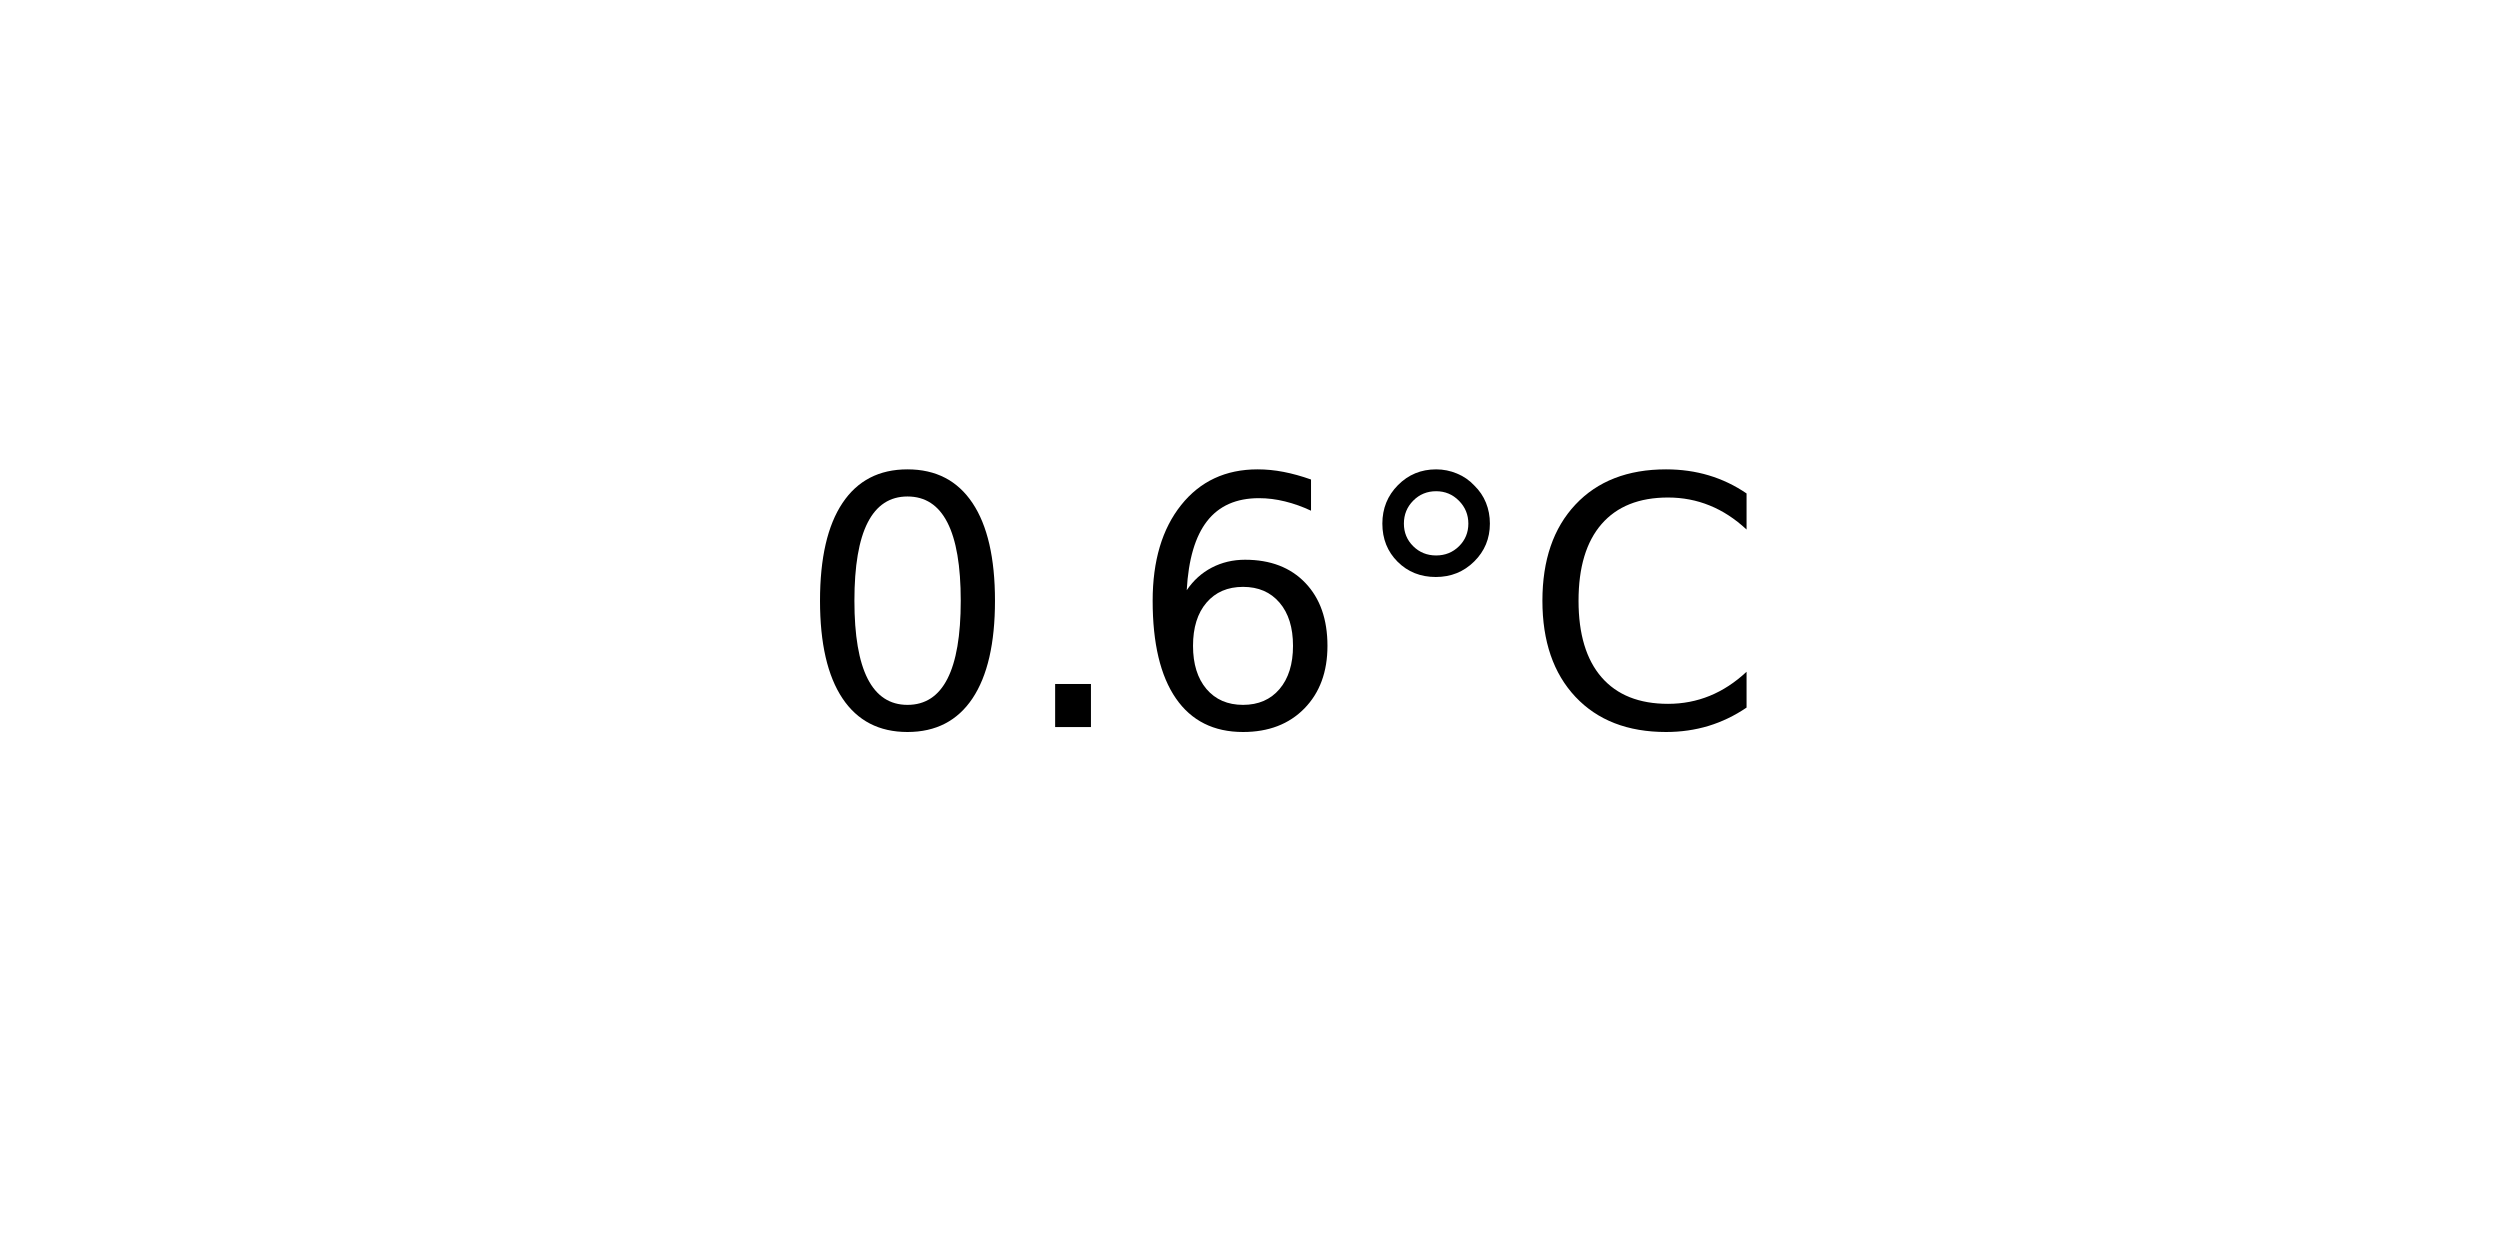
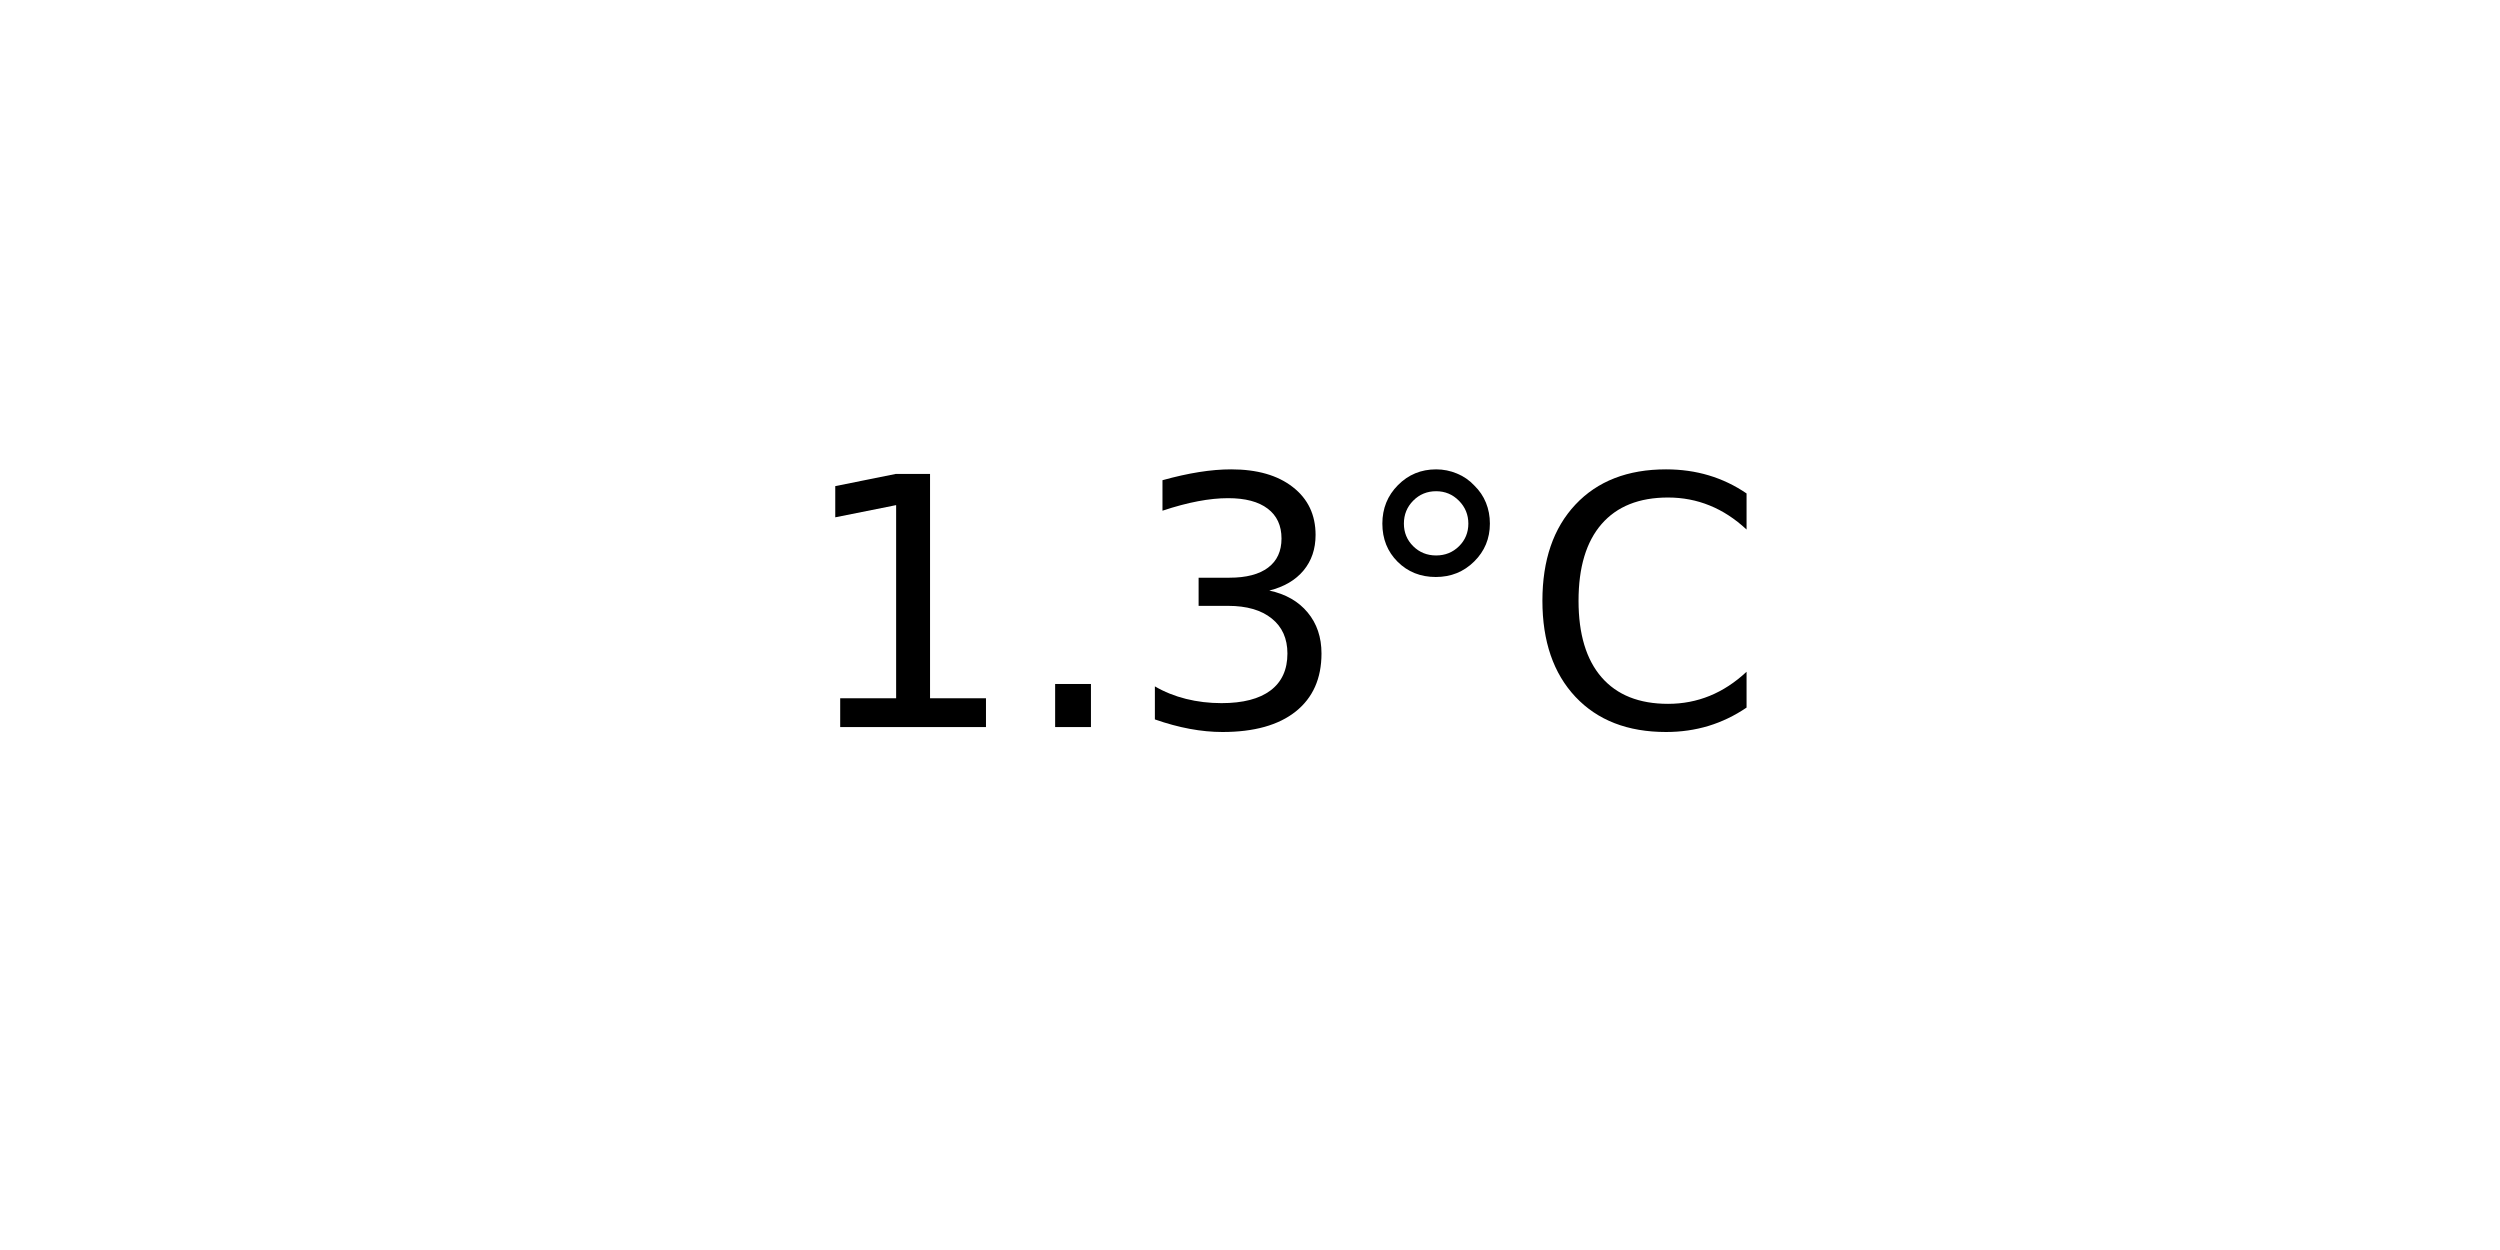
<svg xmlns="http://www.w3.org/2000/svg" xmlns:xlink="http://www.w3.org/1999/xlink" width="72pt" height="36pt" viewBox="0 0 72 36" version="1.1">
  <defs>
    <style type="text/css">*{stroke-linejoin: round; stroke-linecap: butt}</style>
  </defs>
  <g id="figure_1">
    <g id="axes_1">
      <g id="text_1">
        <g transform="translate(22.95703 20.93937) scale(0.1 -0.1)">
          <defs>
-             <path id="DejaVuSans-30" d="M 2034 4250  Q 1547 4250 1301 3770  Q 1056 3291 1056 2328  Q 1056 1369 1301 889  Q 1547 409 2034 409  Q 2525 409 2770 889  Q 3016 1369 3016 2328  Q 3016 3291 2770 3770  Q 2525 4250 2034 4250  z M 2034 4750  Q 2819 4750 3233 4129  Q 3647 3509 3647 2328  Q 3647 1150 3233 529  Q 2819 -91 2034 -91  Q 1250 -91 836 529  Q 422 1150 422 2328  Q 422 3509 836 4129  Q 1250 4750 2034 4750  z " transform="scale(0.015625)" />
+             <path id="DejaVuSans-31" d="M 794 531  L 1825 531  L 1825 4091  L 703 3866  L 703 4441  L 1819 4666  L 2450 4666  L 2450 531  L 3481 531  L 3481 0  L 794 0  L 794 531  z " transform="scale(0.015625)" />
            <path id="DejaVuSans-2e" d="M 684 794  L 1344 794  L 1344 0  L 684 0  L 684 794  z " transform="scale(0.015625)" />
-             <path id="DejaVuSans-36" d="M 2113 2584  Q 1688 2584 1439 2293  Q 1191 2003 1191 1497  Q 1191 994 1439 701  Q 1688 409 2113 409  Q 2538 409 2786 701  Q 3034 994 3034 1497  Q 3034 2003 2786 2293  Q 2538 2584 2113 2584  z M 3366 4563  L 3366 3988  Q 3128 4100 2886 4159  Q 2644 4219 2406 4219  Q 1781 4219 1451 3797  Q 1122 3375 1075 2522  Q 1259 2794 1537 2939  Q 1816 3084 2150 3084  Q 2853 3084 3261 2657  Q 3669 2231 3669 1497  Q 3669 778 3244 343  Q 2819 -91 2113 -91  Q 1303 -91 875 529  Q 447 1150 447 2328  Q 447 3434 972 4092  Q 1497 4750 2381 4750  Q 2619 4750 2861 4703  Q 3103 4656 3366 4563  z " transform="scale(0.015625)" />
+             <path id="DejaVuSans-33" d="M 2597 2516  Q 3050 2419 3304 2112  Q 3559 1806 3559 1356  Q 3559 666 3084 287  Q 2609 -91 1734 -91  Q 1441 -91 1130 -33  Q 819 25 488 141  L 488 750  Q 750 597 1062 519  Q 1375 441 1716 441  Q 2309 441 2620 675  Q 2931 909 2931 1356  Q 2931 1769 2642 2001  Q 2353 2234 1838 2234  L 1294 2234  L 1294 2753  L 1863 2753  Q 2328 2753 2575 2939  Q 2822 3125 2822 3475  Q 2822 3834 2567 4026  Q 2313 4219 1838 4219  Q 1578 4219 1281 4162  Q 984 4106 628 3988  L 628 4550  Q 988 4650 1302 4700  Q 1616 4750 1894 4750  Q 2613 4750 3031 4423  Q 3450 4097 3450 3541  Q 3450 3153 3228 2886  Q 3006 2619 2597 2516  z " transform="scale(0.015625)" />
            <path id="DejaVuSans-b0" d="M 1600 4347  Q 1350 4347 1178 4173  Q 1006 4000 1006 3750  Q 1006 3503 1178 3333  Q 1350 3163 1600 3163  Q 1850 3163 2022 3333  Q 2194 3503 2194 3750  Q 2194 3997 2020 4172  Q 1847 4347 1600 4347  z M 1600 4750  Q 1800 4750 1984 4673  Q 2169 4597 2303 4453  Q 2447 4313 2519 4134  Q 2591 3956 2591 3750  Q 2591 3338 2302 3052  Q 2013 2766 1594 2766  Q 1172 2766 890 3047  Q 609 3328 609 3750  Q 609 4169 896 4459  Q 1184 4750 1600 4750  z " transform="scale(0.015625)" />
            <path id="DejaVuSans-43" d="M 4122 4306  L 4122 3641  Q 3803 3938 3442 4084  Q 3081 4231 2675 4231  Q 1875 4231 1450 3742  Q 1025 3253 1025 2328  Q 1025 1406 1450 917  Q 1875 428 2675 428  Q 3081 428 3442 575  Q 3803 722 4122 1019  L 4122 359  Q 3791 134 3420 21  Q 3050 -91 2638 -91  Q 1578 -91 968 557  Q 359 1206 359 2328  Q 359 3453 968 4101  Q 1578 4750 2638 4750  Q 3056 4750 3426 4639  Q 3797 4528 4122 4306  z " transform="scale(0.015625)" />
          </defs>
-           <use xlink:href="#DejaVuSans-30" />
+           <use xlink:href="#DejaVuSans-31" />
          <use xlink:href="#DejaVuSans-2e" x="63.623" />
-           <use xlink:href="#DejaVuSans-36" x="95.41" />
+           <use xlink:href="#DejaVuSans-33" x="95.41" />
          <use xlink:href="#DejaVuSans-b0" x="159.033" />
          <use xlink:href="#DejaVuSans-43" x="209.033" />
        </g>
      </g>
    </g>
  </g>
</svg>
